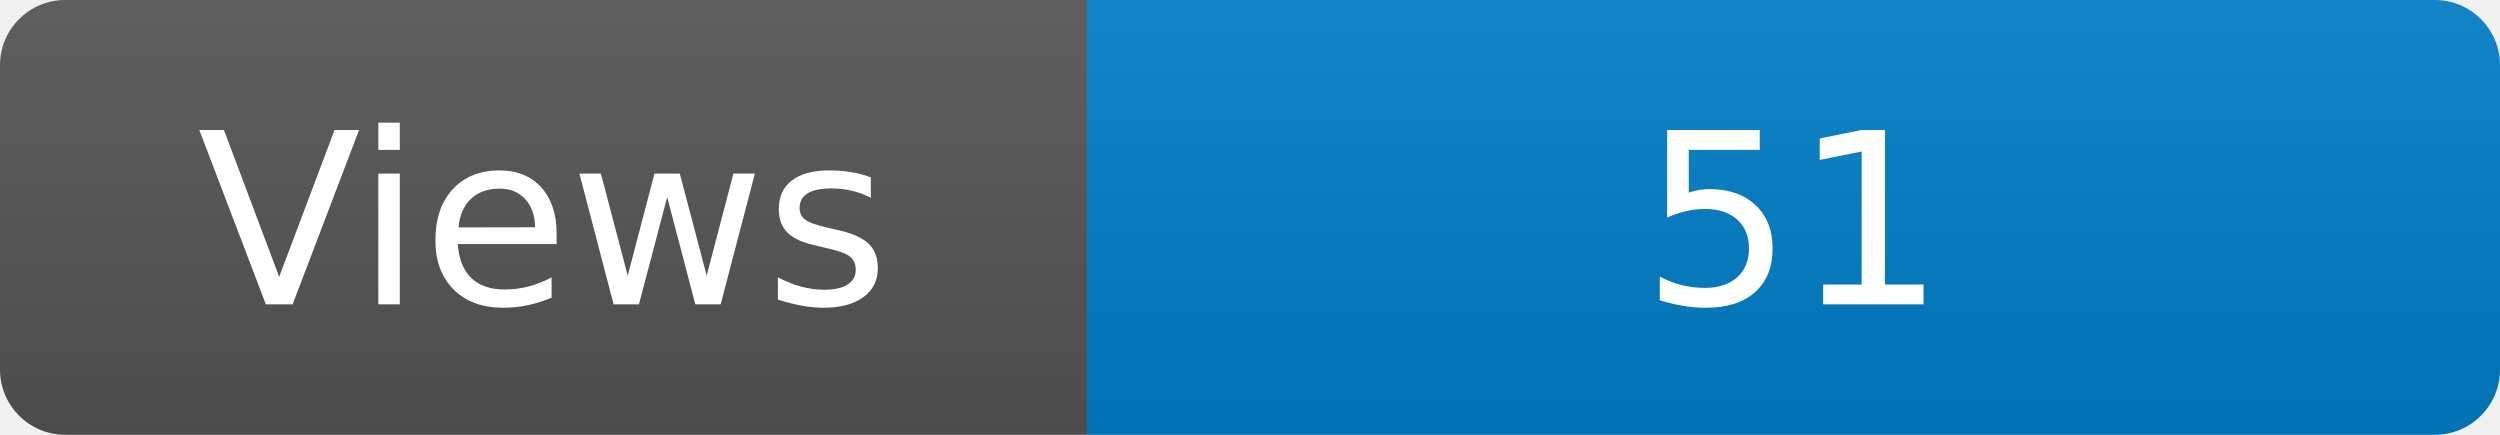
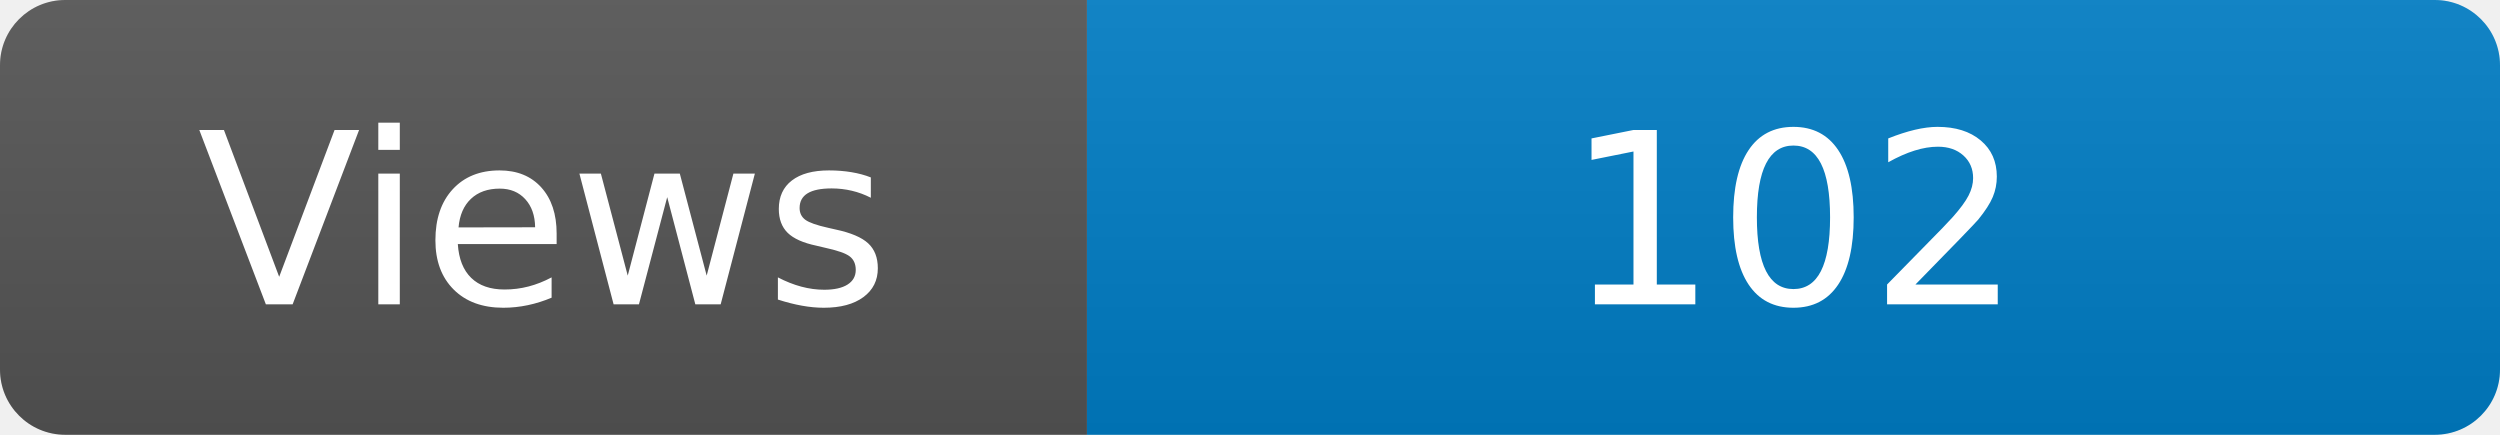
<svg xmlns="http://www.w3.org/2000/svg" width="115" height="20" role="img" aria-label="Maintained?: yes">
  <linearGradient id="s" x2="0" y2="100%">
    <stop offset="0" stop-color="#bbb" stop-opacity=".1" />
    <stop offset="1" stop-opacity=".1" />
  </linearGradient>
  <clipPath id="r">
    <rect width="115" height="20" rx="3" fill="#fff" />
  </clipPath>
  <g clip-path="url(#r)">
    <rect width="50" height="20" fill="#555" />
    <rect x="50" width="160" height="20" fill="#007ec6" />
    <rect width="115" height="20" fill="url(#s)" />
  </g>
  <g fill="#fff" text-anchor="middle" font-family="Verdana,Geneva,DejaVu Sans,sans-serif" font-size="110">
    <text x="250" y="140" transform="scale(.1)" fill="#fff">Views</text>
-     <text x="825" y="140" transform="scale(.1)" fill="#fff">51</text>
+     <text x="825" y="140" transform="scale(.1)" fill="#fff">102</text>
  </g>
</svg>
